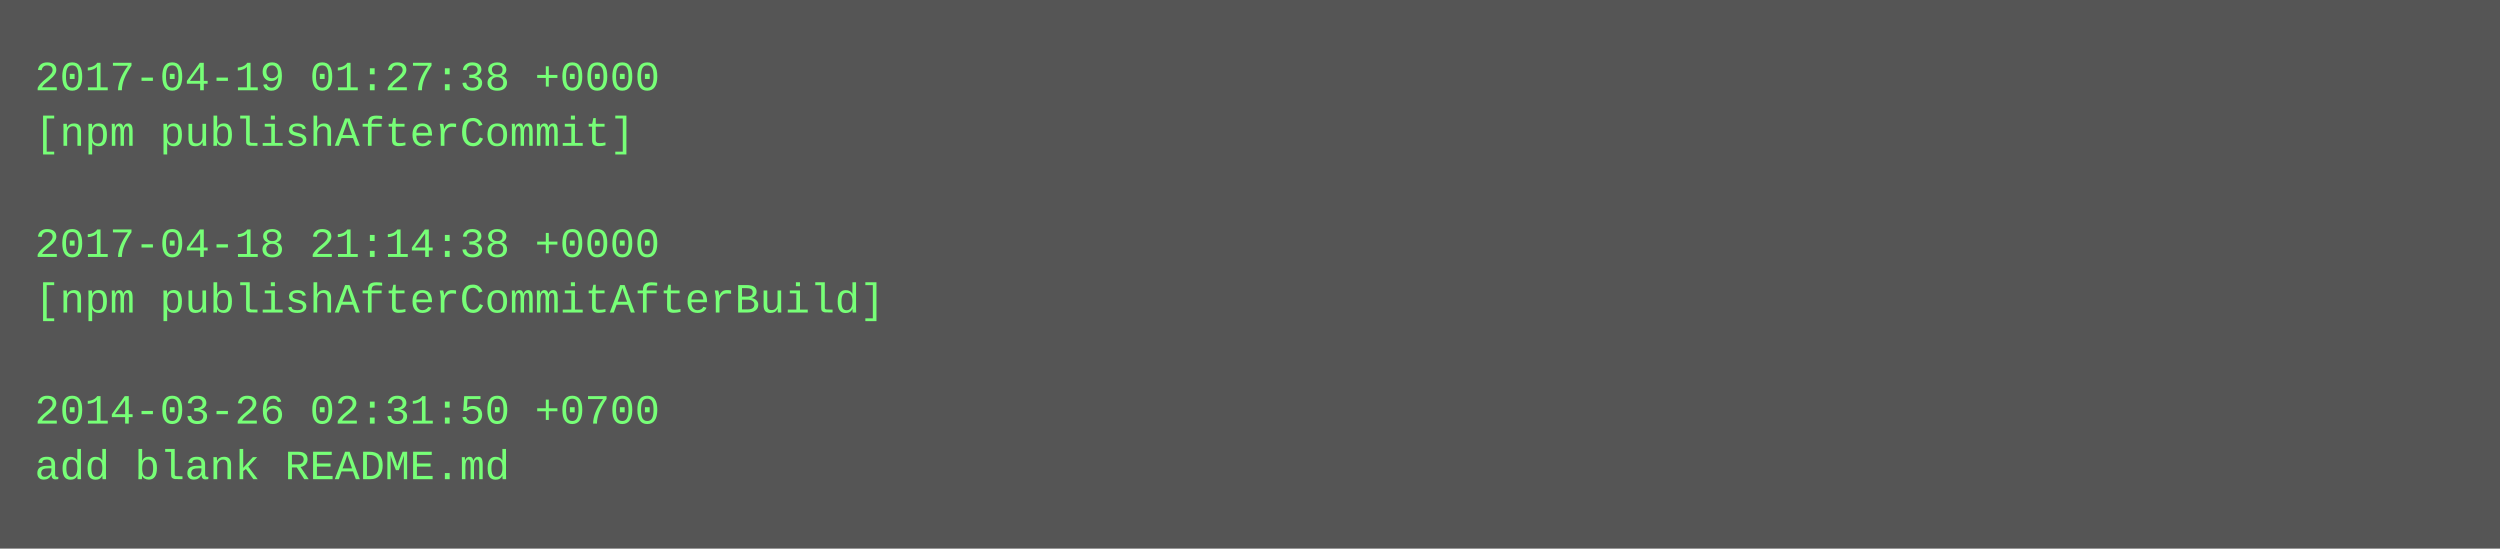
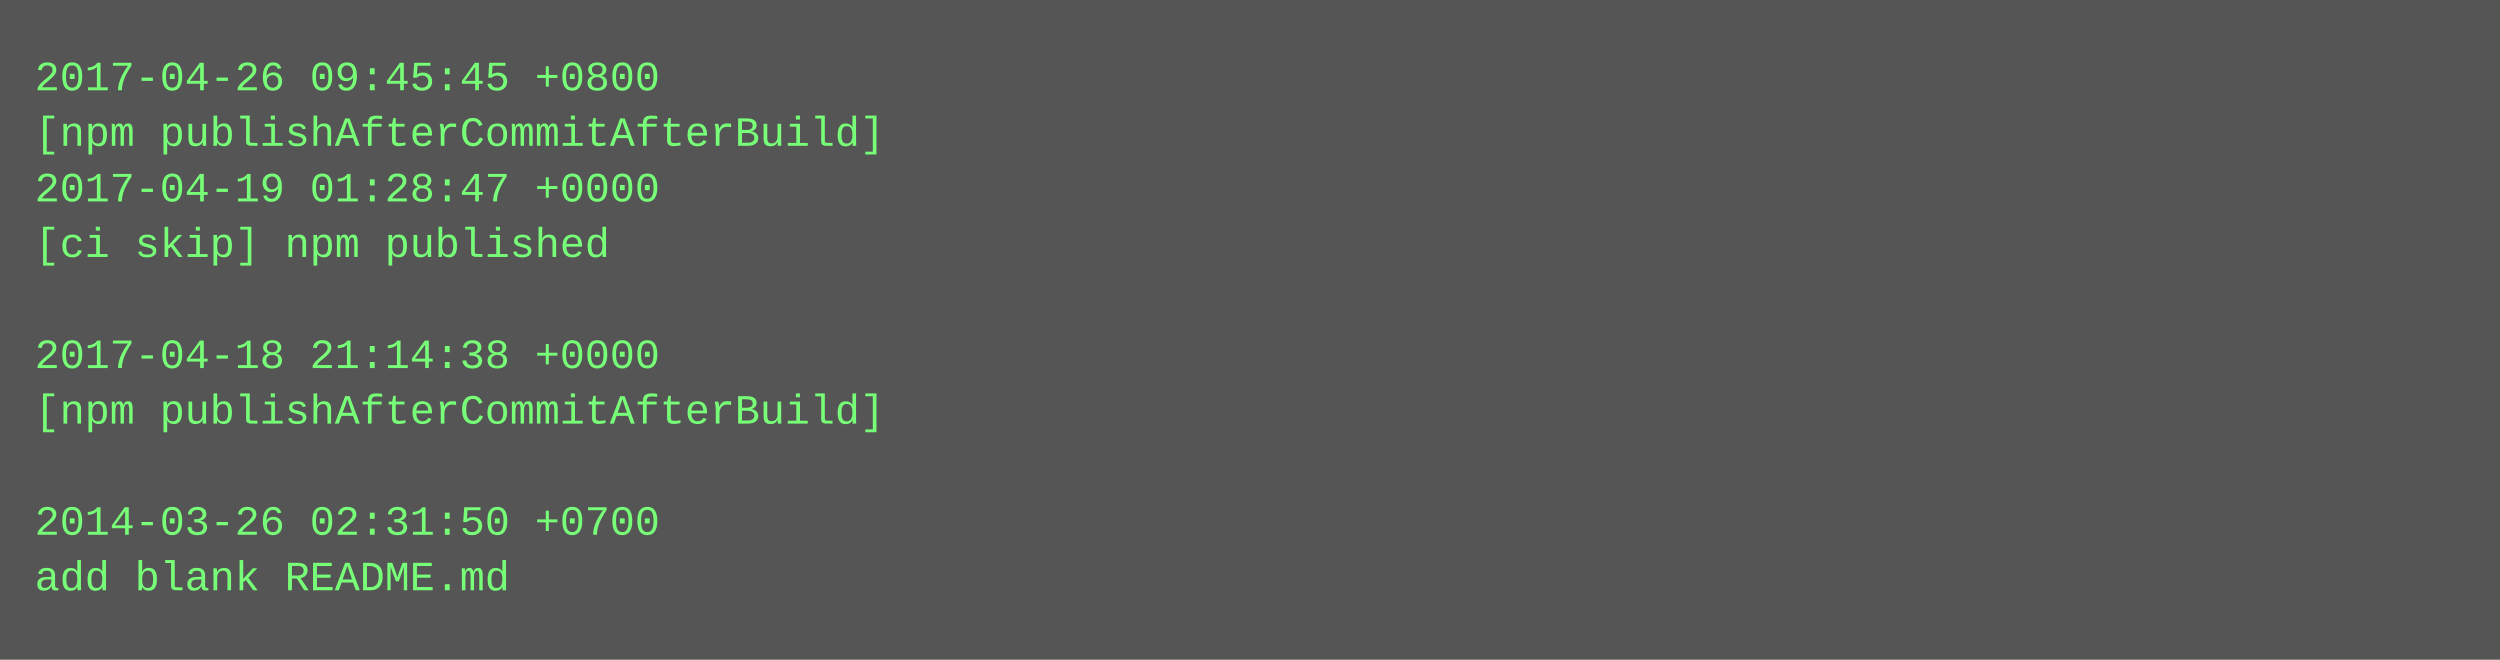
- <svg xmlns="http://www.w3.org/2000/svg" height="158" width="720">
-   <rect height="158" fill="#555" width="720" />
+ <svg xmlns="http://www.w3.org/2000/svg" height="190" width="720">
+   <rect height="190" fill="#555" width="720" />
  <text fill="#7f7" font-family="Courier New" font-size="12" xml:space="preserve">
-     <tspan x="10" y="26">2017-04-19 01:27:38 +0000</tspan>
-     <tspan x="10" y="42">[npm publishAfterCommit]</tspan>
-     <tspan x="10" y="58" />
-     <tspan x="10" y="74">2017-04-18 21:14:38 +0000</tspan>
-     <tspan x="10" y="90">[npm publishAfterCommitAfterBuild]</tspan>
-     <tspan x="10" y="106" />
-     <tspan x="10" y="122">2014-03-26 02:31:50 +0700</tspan>
-     <tspan x="10" y="138">add blank README.md</tspan>
+     <tspan x="10" y="26">2017-04-26 09:45:45 +0800</tspan>
+     <tspan x="10" y="42">[npm publishAfterCommitAfterBuild]</tspan>
+     <tspan x="10" y="58">2017-04-19 01:28:47 +0000</tspan>
+     <tspan x="10" y="74">[ci skip] npm published</tspan>
+     <tspan x="10" y="90" />
+     <tspan x="10" y="106">2017-04-18 21:14:38 +0000</tspan>
+     <tspan x="10" y="122">[npm publishAfterCommitAfterBuild]</tspan>
+     <tspan x="10" y="138" />
+     <tspan x="10" y="154">2014-03-26 02:31:50 +0700</tspan>
+     <tspan x="10" y="170">add blank README.md</tspan>
  </text>
</svg>
